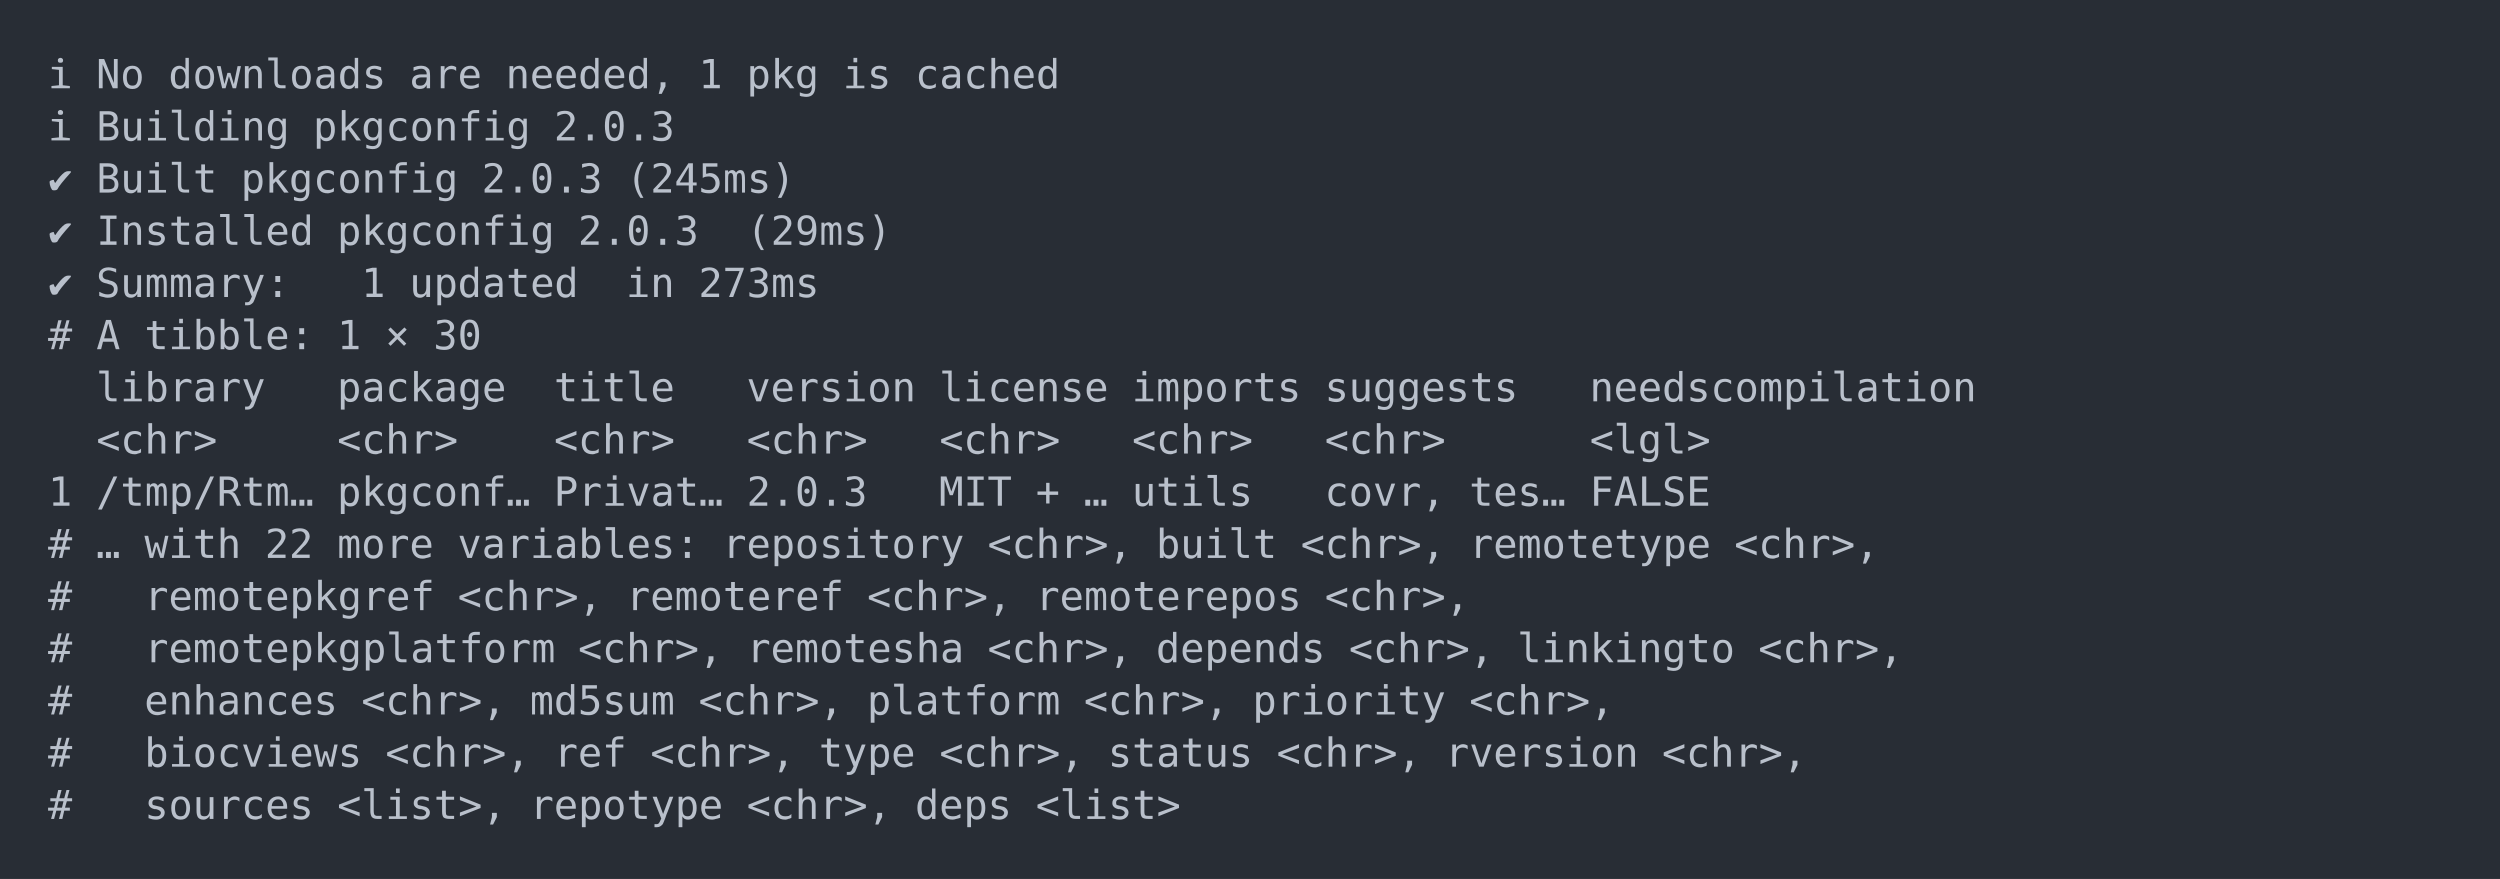
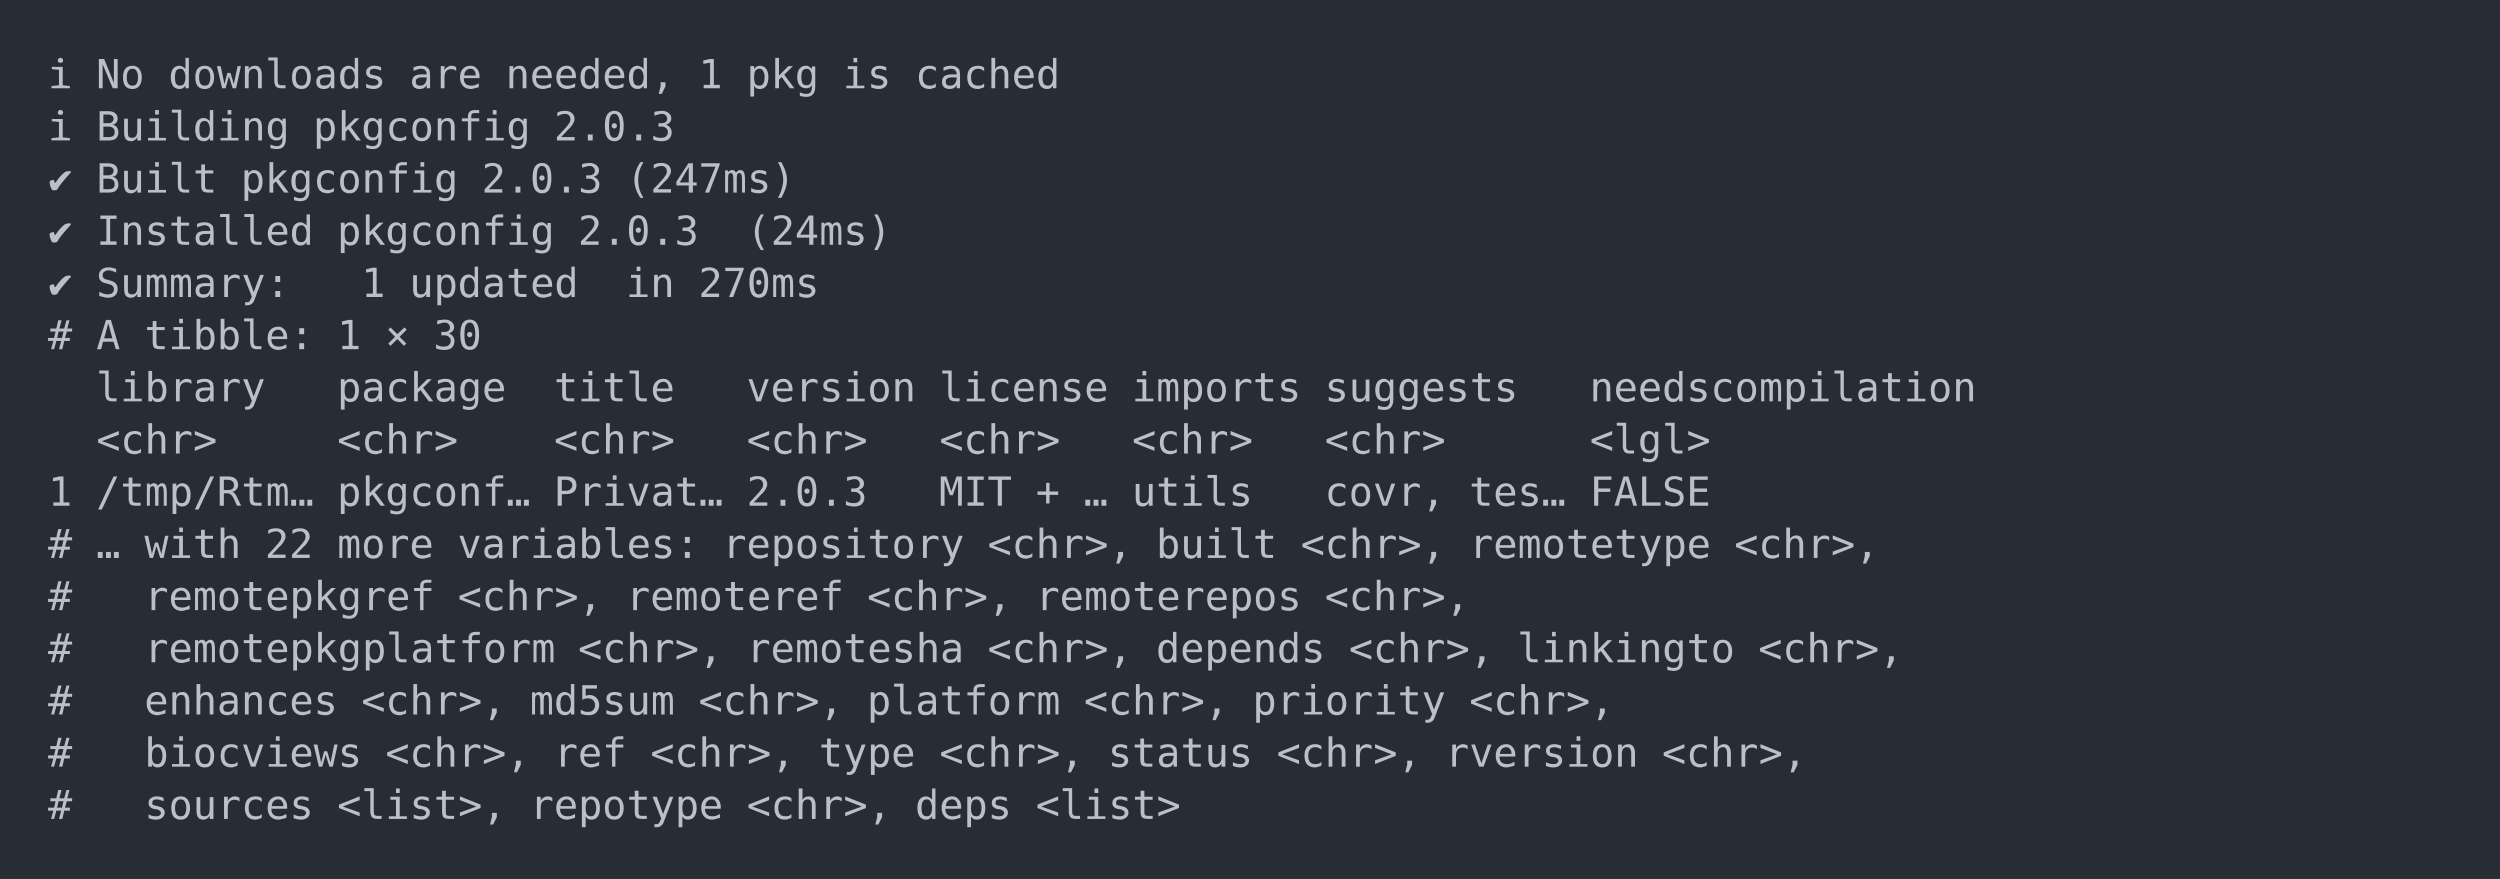
<svg xmlns="http://www.w3.org/2000/svg" xmlns:xlink="http://www.w3.org/1999/xlink" width="1040" height="365.65">
  <rect width="1040" height="365.65" rx="0" ry="0" class="a" />
  <svg height="325.65" viewBox="0 0 100 32.565" width="1000" x="20" y="20">
    <style>.a{fill:rgb(40,45,53)}.b{font-family:'Fira Code',Monaco,Consolas,Menlo,'Bitstream Vera Sans Mono','Powerline Symbols',monospace}.c{fill:transparent}.d{fill:rgb(185,192,203);white-space:pre}</style>
    <g font-family="'Fira Code',Monaco,Consolas,Menlo,'Bitstream Vera Sans Mono','Powerline Symbols',monospace" font-size="1.67" class="b">
      <defs>
        <symbol id="a">
          <rect height="16" width="100" x="0" y="0" class="c" />
        </symbol>
      </defs>
      <rect height="32.565" width="100" class="a" />
      <svg x="0" y="0" width="100">
        <svg x="0">
          <use xlink:href="#a" />
          <text x="0" y="1.67" class="d">ℹ</text>
          <text x="2.004" y="1.67" class="d">No</text>
          <text x="5.01" y="1.67" class="d">downloads</text>
          <text x="15.03" y="1.67" class="d">are</text>
          <text x="19.038" y="1.67" class="d">needed,</text>
          <text x="27.054" y="1.67" class="d">1</text>
          <text x="29.058" y="1.67" class="d">pkg</text>
          <text x="33.066" y="1.67" class="d">is</text>
          <text x="36.072" y="1.67" class="d">cached</text>
          <text x="0" y="3.841" class="d">ℹ</text>
          <text x="2.004" y="3.841" class="d">Building</text>
          <text x="11.022" y="3.841" class="d">pkgconfig</text>
          <text x="21.042" y="3.841" class="d">2.0.3</text>
          <text x="0" y="6.012" class="d">✔</text>
          <text x="2.004" y="6.012" class="d">Built</text>
          <text x="8.016" y="6.012" class="d">pkgconfig</text>
          <text x="18.036" y="6.012" class="d">2.0.3</text>
-           <text x="24.048" y="6.012" class="d">(245ms)</text>
+           <text x="24.048" y="6.012" class="d">(247ms)</text>
          <text x="0" y="8.183" class="d">✔</text>
          <text x="2.004" y="8.183" class="d">Installed</text>
          <text x="12.024" y="8.183" class="d">pkgconfig</text>
          <text x="22.044" y="8.183" class="d">2.0.3</text>
-           <text x="29.058" y="8.183" class="d">(29ms)</text>
+           <text x="29.058" y="8.183" class="d">(24ms)</text>
          <text x="0" y="10.354" class="d">✔</text>
          <text x="2.004" y="10.354" class="d">Summary:</text>
          <text x="13.026" y="10.354" class="d">1</text>
          <text x="15.03" y="10.354" class="d">updated</text>
          <text x="24.048" y="10.354" class="d">in</text>
-           <text x="27.054" y="10.354" class="d">273ms</text>
+           <text x="27.054" y="10.354" class="d">270ms</text>
          <text x="0" y="12.525" class="d">#</text>
          <text x="2.004" y="12.525" class="d">A</text>
          <text x="4.008" y="12.525" class="d">tibble:</text>
          <text x="12.024" y="12.525" class="d">1</text>
          <text x="14.028" y="12.525" class="d">×</text>
          <text x="16.032" y="12.525" class="d">30</text>
          <text x="2.004" y="14.696" class="d">library</text>
          <text x="12.024" y="14.696" class="d">package</text>
          <text x="21.042" y="14.696" class="d">title</text>
          <text x="29.058" y="14.696" class="d">version</text>
          <text x="37.074" y="14.696" class="d">license</text>
          <text x="45.09" y="14.696" class="d">imports</text>
          <text x="53.106" y="14.696" class="d">suggests</text>
          <text x="64.128" y="14.696" class="d">needscompilation</text>
          <text x="2.004" y="16.867" class="d">&lt;chr&gt;</text>
          <text x="12.024" y="16.867" class="d">&lt;chr&gt;</text>
          <text x="21.042" y="16.867" class="d">&lt;chr&gt;</text>
          <text x="29.058" y="16.867" class="d">&lt;chr&gt;</text>
          <text x="37.074" y="16.867" class="d">&lt;chr&gt;</text>
          <text x="45.09" y="16.867" class="d">&lt;chr&gt;</text>
          <text x="53.106" y="16.867" class="d">&lt;chr&gt;</text>
          <text x="64.128" y="16.867" class="d">&lt;lgl&gt;</text>
          <text x="0" y="19.038" class="d">1</text>
          <text x="2.004" y="19.038" class="d">/tmp/Rtm…</text>
          <text x="12.024" y="19.038" class="d">pkgconf…</text>
          <text x="21.042" y="19.038" class="d">Privat…</text>
          <text x="29.058" y="19.038" class="d">2.0.3</text>
          <text x="37.074" y="19.038" class="d">MIT</text>
          <text x="41.082" y="19.038" class="d">+</text>
          <text x="43.086" y="19.038" class="d">…</text>
          <text x="45.09" y="19.038" class="d">utils</text>
          <text x="53.106" y="19.038" class="d">covr,</text>
          <text x="59.118" y="19.038" class="d">tes…</text>
          <text x="64.128" y="19.038" class="d">FALSE</text>
          <text x="0" y="21.209" class="d">#</text>
          <text x="2.004" y="21.209" class="d">…</text>
          <text x="4.008" y="21.209" class="d">with</text>
          <text x="9.018" y="21.209" class="d">22</text>
          <text x="12.024" y="21.209" class="d">more</text>
          <text x="17.034" y="21.209" class="d">variables:</text>
          <text x="28.056" y="21.209" class="d">repository</text>
          <text x="39.078" y="21.209" class="d">&lt;chr&gt;,</text>
          <text x="46.092" y="21.209" class="d">built</text>
          <text x="52.104" y="21.209" class="d">&lt;chr&gt;,</text>
          <text x="59.118" y="21.209" class="d">remotetype</text>
          <text x="70.14" y="21.209" class="d">&lt;chr&gt;,</text>
          <text x="0" y="23.38" class="d">#</text>
          <text x="4.008" y="23.38" class="d">remotepkgref</text>
          <text x="17.034" y="23.38" class="d">&lt;chr&gt;,</text>
          <text x="24.048" y="23.38" class="d">remoteref</text>
          <text x="34.068" y="23.38" class="d">&lt;chr&gt;,</text>
          <text x="41.082" y="23.38" class="d">remoterepos</text>
          <text x="53.106" y="23.38" class="d">&lt;chr&gt;,</text>
          <text x="0" y="25.551" class="d">#</text>
          <text x="4.008" y="25.551" class="d">remotepkgplatform</text>
          <text x="22.044" y="25.551" class="d">&lt;chr&gt;,</text>
          <text x="29.058" y="25.551" class="d">remotesha</text>
          <text x="39.078" y="25.551" class="d">&lt;chr&gt;,</text>
          <text x="46.092" y="25.551" class="d">depends</text>
          <text x="54.108" y="25.551" class="d">&lt;chr&gt;,</text>
          <text x="61.122" y="25.551" class="d">linkingto</text>
          <text x="71.142" y="25.551" class="d">&lt;chr&gt;,</text>
          <text x="0" y="27.722" class="d">#</text>
          <text x="4.008" y="27.722" class="d">enhances</text>
          <text x="13.026" y="27.722" class="d">&lt;chr&gt;,</text>
          <text x="20.04" y="27.722" class="d">md5sum</text>
          <text x="27.054" y="27.722" class="d">&lt;chr&gt;,</text>
          <text x="34.068" y="27.722" class="d">platform</text>
          <text x="43.086" y="27.722" class="d">&lt;chr&gt;,</text>
          <text x="50.1" y="27.722" class="d">priority</text>
          <text x="59.118" y="27.722" class="d">&lt;chr&gt;,</text>
          <text x="0" y="29.893" class="d">#</text>
          <text x="4.008" y="29.893" class="d">biocviews</text>
          <text x="14.028" y="29.893" class="d">&lt;chr&gt;,</text>
          <text x="21.042" y="29.893" class="d">ref</text>
          <text x="25.05" y="29.893" class="d">&lt;chr&gt;,</text>
          <text x="32.064" y="29.893" class="d">type</text>
          <text x="37.074" y="29.893" class="d">&lt;chr&gt;,</text>
          <text x="44.088" y="29.893" class="d">status</text>
          <text x="51.102" y="29.893" class="d">&lt;chr&gt;,</text>
          <text x="58.116" y="29.893" class="d">rversion</text>
          <text x="67.134" y="29.893" class="d">&lt;chr&gt;,</text>
          <text x="0" y="32.064" class="d">#</text>
          <text x="4.008" y="32.064" class="d">sources</text>
          <text x="12.024" y="32.064" class="d">&lt;list&gt;,</text>
          <text x="20.04" y="32.064" class="d">repotype</text>
          <text x="29.058" y="32.064" class="d">&lt;chr&gt;,</text>
          <text x="36.072" y="32.064" class="d">deps</text>
          <text x="41.082" y="32.064" class="d">&lt;list&gt;</text>
        </svg>
      </svg>
    </g>
  </svg>
</svg>
